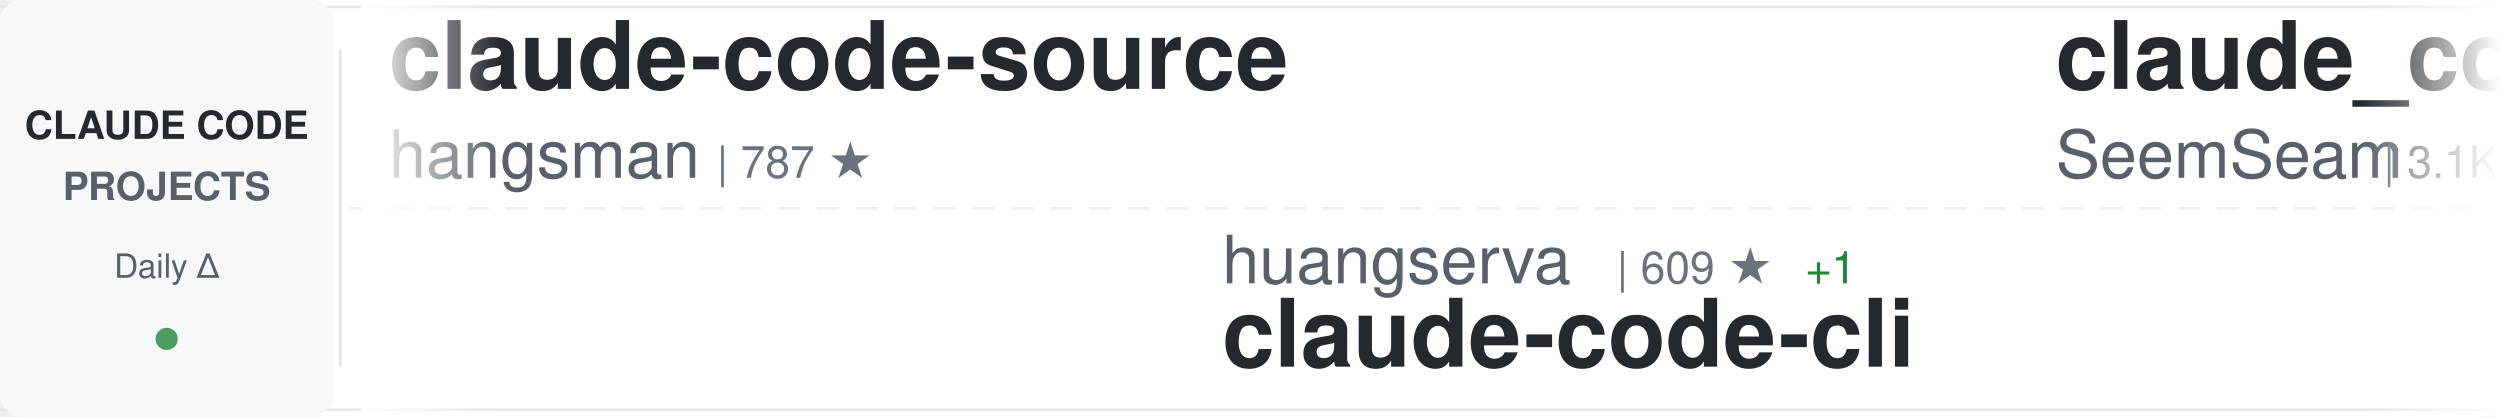
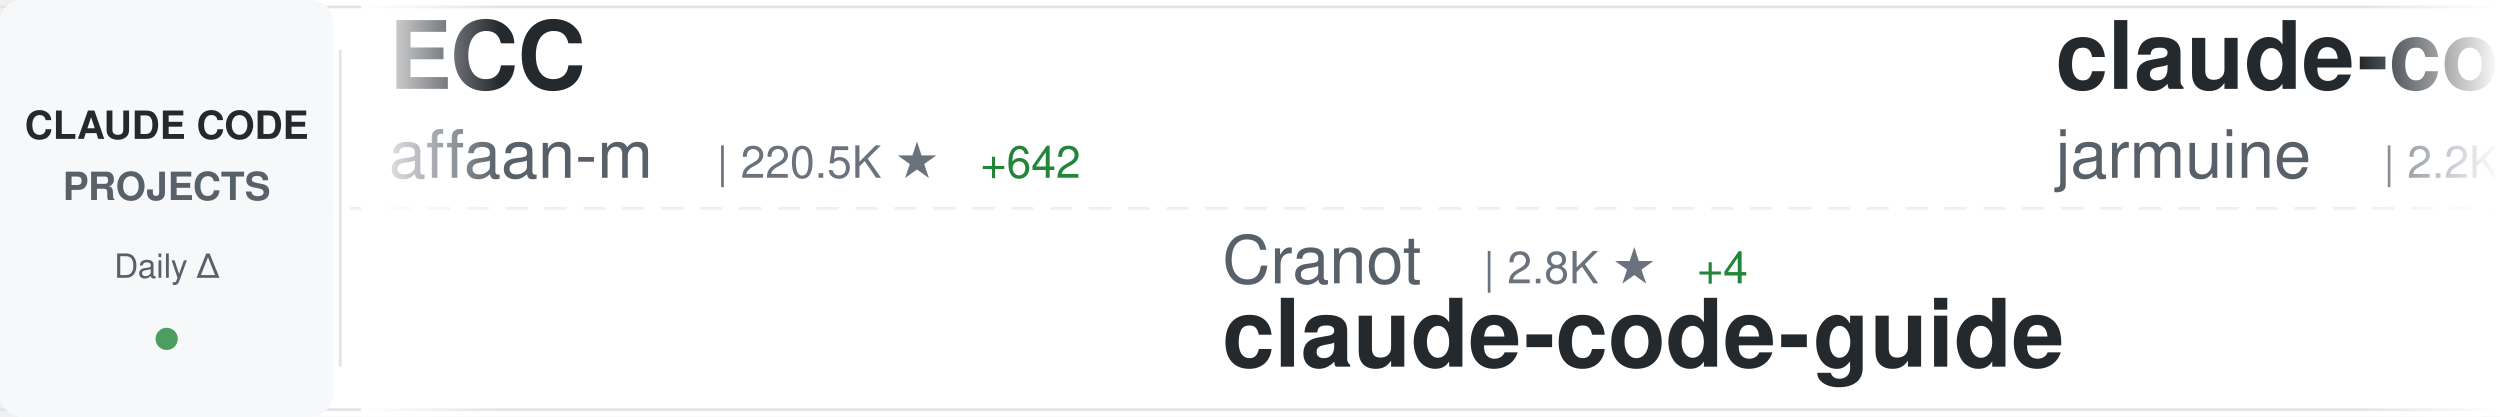
<svg xmlns="http://www.w3.org/2000/svg" width="900" height="150">
  <defs>
    <linearGradient id="awesomeLeftFade" x1="0%" y1="0%" x2="100%" y2="0%">
      <stop offset="0%" style="stop-color:#ffffff;stop-opacity:1" />
      <stop offset="100%" style="stop-color:#ffffff;stop-opacity:0" />
    </linearGradient>
    <linearGradient id="awesomeRightFade" x1="0%" y1="0%" x2="100%" y2="0%">
      <stop offset="0%" style="stop-color:#ffffff;stop-opacity:0" />
      <stop offset="100%" style="stop-color:#ffffff;stop-opacity:1" />
    </linearGradient>
  </defs>
  <rect width="900" height="150" fill="#ffffff" rx="8" />
  <rect x="0" y="2" width="900" height="1" fill="#e1e4e8" />
  <rect x="0" y="147" width="900" height="1" fill="#e1e4e8" />
  <line x1="0" y1="75" x2="900" y2="75" stroke="#e1e4e8" stroke-width="1" stroke-dasharray="8 6" opacity="0.6" />
  <rect x="0" y="0" width="120" height="150" fill="#f6f8fa" rx="8" />
  <text x="60" y="50" font-family="-apple-system, BlinkMacSystemFont, 'Segoe UI', Helvetica, Arial, sans-serif" font-size="14" font-weight="600" fill="#24292e" text-anchor="middle">CLAUDE CODE</text>
  <text x="60" y="72" font-family="-apple-system, BlinkMacSystemFont, 'Segoe UI', Helvetica, Arial, sans-serif" font-size="14" font-weight="600" fill="#586069" text-anchor="middle">PROJECTS</text>
  <text x="60" y="100" font-family="-apple-system, BlinkMacSystemFont, 'Segoe UI', Helvetica, Arial, sans-serif" font-size="12" font-weight="500" fill="#586069" text-anchor="middle">Daily Δ</text>
  <circle cx="60" cy="122" r="4" fill="#22863a" opacity="0.8" />
  <rect x="122" y="18" width="1" height="114" fill="#e1e4e8" />
  <clipPath id="awesomeTickerClip">
    <rect x="130" y="0" width="770" height="150" />
  </clipPath>
  <g clip-path="url(#awesomeTickerClip)">
    <g id="awesomeTickerItems">
      <animateTransform attributeName="transform" attributeType="XML" type="translate" from="0 0" to="-3000 0" dur="54s" repeatCount="indefinite" />
      <g transform="translate(0, 0)">
-         <text x="140" y="32" font-family="-apple-system, BlinkMacSystemFont, 'Segoe UI', Helvetica, Arial, sans-serif" font-size="34" font-weight="600" fill="#24292e">claude-code-source</text>
-         <text x="140" y="64" font-family="-apple-system, BlinkMacSystemFont, 'Segoe UI', Helvetica, Arial, sans-serif" font-size="24" font-weight="400" fill="#586069">hangsman</text>
-         <text x="258" y="64" font-family="-apple-system, BlinkMacSystemFont, 'Segoe UI', Helvetica, Arial, sans-serif" font-size="16" font-weight="500" fill="#6a737d">| 787 ★</text>
+         <text x="140" y="32" font-family="-apple-system, BlinkMacSystemFont, 'Segoe UI', Helvetica, Arial, sans-serif" font-size="34" font-weight="600" fill="#24292e">ECC</text>
+         <text x="140" y="64" font-family="-apple-system, BlinkMacSystemFont, 'Segoe UI', Helvetica, Arial, sans-serif" font-size="24" font-weight="400" fill="#586069">affaan-m</text>
+         <text x="258" y="64" font-family="-apple-system, BlinkMacSystemFont, 'Segoe UI', Helvetica, Arial, sans-serif" font-size="16" font-weight="500" fill="#6a737d">| 220.5K ★</text>
+         <text x="353" y="64" font-family="-apple-system, BlinkMacSystemFont, 'Segoe UI', Helvetica, Arial, sans-serif" font-size="16" font-weight="500" fill="#22863a"> +642</text>
      </g>
      <g transform="translate(300, 0)">
-         <text x="140" y="102" font-family="-apple-system, BlinkMacSystemFont, 'Segoe UI', Helvetica, Arial, sans-serif" font-size="24" font-weight="400" fill="#586069">huangserva</text>
-         <text x="282" y="102" font-family="-apple-system, BlinkMacSystemFont, 'Segoe UI', Helvetica, Arial, sans-serif" font-size="16" font-weight="500" fill="#6a737d">| 609 ★</text>
-         <text x="350" y="102" font-family="-apple-system, BlinkMacSystemFont, 'Segoe UI', Helvetica, Arial, sans-serif" font-size="16" font-weight="500" fill="#22863a"> +1</text>
-         <text x="140" y="132" font-family="-apple-system, BlinkMacSystemFont, 'Segoe UI', Helvetica, Arial, sans-serif" font-size="34" font-weight="600" fill="#24292e">claude-code-cli</text>
+         <text x="140" y="102" font-family="-apple-system, BlinkMacSystemFont, 'Segoe UI', Helvetica, Arial, sans-serif" font-size="24" font-weight="400" fill="#586069">Cranot</text>
+         <text x="234" y="102" font-family="-apple-system, BlinkMacSystemFont, 'Segoe UI', Helvetica, Arial, sans-serif" font-size="16" font-weight="500" fill="#6a737d">| 2.8K ★</text>
+         <text x="311" y="102" font-family="-apple-system, BlinkMacSystemFont, 'Segoe UI', Helvetica, Arial, sans-serif" font-size="16" font-weight="500" fill="#22863a"> +4</text>
+         <text x="140" y="132" font-family="-apple-system, BlinkMacSystemFont, 'Segoe UI', Helvetica, Arial, sans-serif" font-size="34" font-weight="600" fill="#24292e">claude-code-guide</text>
      </g>
      <g transform="translate(600, 0)">
-         <text x="140" y="32" font-family="-apple-system, BlinkMacSystemFont, 'Segoe UI', Helvetica, Arial, sans-serif" font-size="34" font-weight="600" fill="#24292e">claude_codex_bridge</text>
-         <text x="140" y="64" font-family="-apple-system, BlinkMacSystemFont, 'Segoe UI', Helvetica, Arial, sans-serif" font-size="24" font-weight="400" fill="#586069">SeemSeam</text>
-         <text x="258" y="64" font-family="-apple-system, BlinkMacSystemFont, 'Segoe UI', Helvetica, Arial, sans-serif" font-size="16" font-weight="500" fill="#6a737d">| 3.1K ★</text>
-         <text x="335" y="64" font-family="-apple-system, BlinkMacSystemFont, 'Segoe UI', Helvetica, Arial, sans-serif" font-size="16" font-weight="500" fill="#22863a"> +15</text>
+         <text x="140" y="32" font-family="-apple-system, BlinkMacSystemFont, 'Segoe UI', Helvetica, Arial, sans-serif" font-size="34" font-weight="600" fill="#24292e">claude-code</text>
+         <text x="140" y="64" font-family="-apple-system, BlinkMacSystemFont, 'Segoe UI', Helvetica, Arial, sans-serif" font-size="24" font-weight="400" fill="#586069">jarmuine</text>
+         <text x="258" y="64" font-family="-apple-system, BlinkMacSystemFont, 'Segoe UI', Helvetica, Arial, sans-serif" font-size="16" font-weight="500" fill="#6a737d">| 2.2K ★</text>
      </g>
      <g transform="translate(900, 0)">
-         <text x="140" y="102" font-family="-apple-system, BlinkMacSystemFont, 'Segoe UI', Helvetica, Arial, sans-serif" font-size="24" font-weight="400" fill="#586069">affaan-m</text>
-         <text x="258" y="102" font-family="-apple-system, BlinkMacSystemFont, 'Segoe UI', Helvetica, Arial, sans-serif" font-size="16" font-weight="500" fill="#6a737d">| 220.4K ★</text>
-         <text x="353" y="102" font-family="-apple-system, BlinkMacSystemFont, 'Segoe UI', Helvetica, Arial, sans-serif" font-size="16" font-weight="500" fill="#22863a"> +582</text>
-         <text x="140" y="132" font-family="-apple-system, BlinkMacSystemFont, 'Segoe UI', Helvetica, Arial, sans-serif" font-size="34" font-weight="600" fill="#24292e">ECC</text>
+         <text x="140" y="102" font-family="-apple-system, BlinkMacSystemFont, 'Segoe UI', Helvetica, Arial, sans-serif" font-size="24" font-weight="400" fill="#586069">Donchitos</text>
+         <text x="270" y="102" font-family="-apple-system, BlinkMacSystemFont, 'Segoe UI', Helvetica, Arial, sans-serif" font-size="16" font-weight="500" fill="#6a737d">| 22.1K ★</text>
+         <text x="356" y="102" font-family="-apple-system, BlinkMacSystemFont, 'Segoe UI', Helvetica, Arial, sans-serif" font-size="16" font-weight="500" fill="#22863a"> +41</text>
+         <text x="140" y="132" font-family="-apple-system, BlinkMacSystemFont, 'Segoe UI', Helvetica, Arial, sans-serif" font-size="34" font-weight="600" fill="#24292e">Claude-Code-Game-Studios</text>
      </g>
      <g transform="translate(1200, 0)">
-         <text x="140" y="32" font-family="-apple-system, BlinkMacSystemFont, 'Segoe UI', Helvetica, Arial, sans-serif" font-size="34" font-weight="600" fill="#24292e">claude-code-proxy</text>
-         <text x="140" y="64" font-family="-apple-system, BlinkMacSystemFont, 'Segoe UI', Helvetica, Arial, sans-serif" font-size="24" font-weight="400" fill="#586069">1rgs</text>
-         <text x="210" y="64" font-family="-apple-system, BlinkMacSystemFont, 'Segoe UI', Helvetica, Arial, sans-serif" font-size="16" font-weight="500" fill="#6a737d">| 3.7K ★</text>
-         <text x="287" y="64" font-family="-apple-system, BlinkMacSystemFont, 'Segoe UI', Helvetica, Arial, sans-serif" font-size="16" font-weight="500" fill="#22863a"> +4</text>
+         <text x="140" y="32" font-family="-apple-system, BlinkMacSystemFont, 'Segoe UI', Helvetica, Arial, sans-serif" font-size="34" font-weight="600" fill="#24292e">awesome-claude-code-suba...</text>
+         <text x="140" y="64" font-family="-apple-system, BlinkMacSystemFont, 'Segoe UI', Helvetica, Arial, sans-serif" font-size="24" font-weight="400" fill="#586069">VoltAgent</text>
+         <text x="270" y="64" font-family="-apple-system, BlinkMacSystemFont, 'Segoe UI', Helvetica, Arial, sans-serif" font-size="16" font-weight="500" fill="#6a737d">| 22.3K ★</text>
+         <text x="356" y="64" font-family="-apple-system, BlinkMacSystemFont, 'Segoe UI', Helvetica, Arial, sans-serif" font-size="16" font-weight="500" fill="#22863a"> +42</text>
      </g>
      <g transform="translate(1500, 0)">
-         <text x="140" y="102" font-family="-apple-system, BlinkMacSystemFont, 'Segoe UI', Helvetica, Arial, sans-serif" font-size="24" font-weight="400" fill="#586069">shanraisshan</text>
-         <text x="306" y="102" font-family="-apple-system, BlinkMacSystemFont, 'Segoe UI', Helvetica, Arial, sans-serif" font-size="16" font-weight="500" fill="#6a737d">| 59.3K ★</text>
-         <text x="392" y="102" font-family="-apple-system, BlinkMacSystemFont, 'Segoe UI', Helvetica, Arial, sans-serif" font-size="16" font-weight="500" fill="#22863a"> +462</text>
-         <text x="140" y="132" font-family="-apple-system, BlinkMacSystemFont, 'Segoe UI', Helvetica, Arial, sans-serif" font-size="34" font-weight="600" fill="#24292e">claude-code-best-practic...</text>
+         <text x="140" y="102" font-family="-apple-system, BlinkMacSystemFont, 'Segoe UI', Helvetica, Arial, sans-serif" font-size="24" font-weight="400" fill="#586069">Maciek-roboblog</text>
+         <text x="342" y="102" font-family="-apple-system, BlinkMacSystemFont, 'Segoe UI', Helvetica, Arial, sans-serif" font-size="16" font-weight="500" fill="#6a737d">| 8.3K ★</text>
+         <text x="419" y="102" font-family="-apple-system, BlinkMacSystemFont, 'Segoe UI', Helvetica, Arial, sans-serif" font-size="16" font-weight="500" fill="#22863a"> +10</text>
+         <text x="140" y="132" font-family="-apple-system, BlinkMacSystemFont, 'Segoe UI', Helvetica, Arial, sans-serif" font-size="34" font-weight="600" fill="#24292e">Claude-Code-Usage-Monito...</text>
      </g>
      <g transform="translate(1800, 0)">
-         <text x="140" y="32" font-family="-apple-system, BlinkMacSystemFont, 'Segoe UI', Helvetica, Arial, sans-serif" font-size="34" font-weight="600" fill="#24292e">claude-code-proxy</text>
-         <text x="140" y="64" font-family="-apple-system, BlinkMacSystemFont, 'Segoe UI', Helvetica, Arial, sans-serif" font-size="24" font-weight="400" fill="#586069">fuergaosi233</text>
-         <text x="306" y="64" font-family="-apple-system, BlinkMacSystemFont, 'Segoe UI', Helvetica, Arial, sans-serif" font-size="16" font-weight="500" fill="#6a737d">| 2.7K ★</text>
-         <text x="383" y="64" font-family="-apple-system, BlinkMacSystemFont, 'Segoe UI', Helvetica, Arial, sans-serif" font-size="16" font-weight="500" fill="#22863a"> +7</text>
+         <text x="140" y="32" font-family="-apple-system, BlinkMacSystemFont, 'Segoe UI', Helvetica, Arial, sans-serif" font-size="34" font-weight="600" fill="#24292e">claude-code-analysis</text>
+         <text x="140" y="64" font-family="-apple-system, BlinkMacSystemFont, 'Segoe UI', Helvetica, Arial, sans-serif" font-size="24" font-weight="400" fill="#586069">liuup</text>
+         <text x="222" y="64" font-family="-apple-system, BlinkMacSystemFont, 'Segoe UI', Helvetica, Arial, sans-serif" font-size="16" font-weight="500" fill="#6a737d">| 3.3K ★</text>
+         <text x="299" y="64" font-family="-apple-system, BlinkMacSystemFont, 'Segoe UI', Helvetica, Arial, sans-serif" font-size="16" font-weight="500" fill="#22863a"> +11</text>
      </g>
      <g transform="translate(2100, 0)">
-         <text x="140" y="102" font-family="-apple-system, BlinkMacSystemFont, 'Segoe UI', Helvetica, Arial, sans-serif" font-size="24" font-weight="400" fill="#586069">anthropics</text>
-         <text x="282" y="102" font-family="-apple-system, BlinkMacSystemFont, 'Segoe UI', Helvetica, Arial, sans-serif" font-size="16" font-weight="500" fill="#6a737d">| 5.3K ★</text>
-         <text x="359" y="102" font-family="-apple-system, BlinkMacSystemFont, 'Segoe UI', Helvetica, Arial, sans-serif" font-size="16" font-weight="500" fill="#22863a"> +9</text>
-         <text x="140" y="132" font-family="-apple-system, BlinkMacSystemFont, 'Segoe UI', Helvetica, Arial, sans-serif" font-size="34" font-weight="600" fill="#24292e">claude-code-security-rev...</text>
+         <text x="140" y="102" font-family="-apple-system, BlinkMacSystemFont, 'Segoe UI', Helvetica, Arial, sans-serif" font-size="24" font-weight="400" fill="#586069">kodu-ai</text>
+         <text x="246" y="102" font-family="-apple-system, BlinkMacSystemFont, 'Segoe UI', Helvetica, Arial, sans-serif" font-size="16" font-weight="500" fill="#6a737d">| 5.3K ★</text>
+         <text x="140" y="132" font-family="-apple-system, BlinkMacSystemFont, 'Segoe UI', Helvetica, Arial, sans-serif" font-size="34" font-weight="600" fill="#24292e">claude-coder</text>
      </g>
      <g transform="translate(2400, 0)">
-         <text x="140" y="32" font-family="-apple-system, BlinkMacSystemFont, 'Segoe UI', Helvetica, Arial, sans-serif" font-size="34" font-weight="600" fill="#24292e">pi-vs-claude-code</text>
-         <text x="140" y="64" font-family="-apple-system, BlinkMacSystemFont, 'Segoe UI', Helvetica, Arial, sans-serif" font-size="24" font-weight="400" fill="#586069">disler</text>
-         <text x="234" y="64" font-family="-apple-system, BlinkMacSystemFont, 'Segoe UI', Helvetica, Arial, sans-serif" font-size="16" font-weight="500" fill="#6a737d">| 1.4K ★</text>
-         <text x="311" y="64" font-family="-apple-system, BlinkMacSystemFont, 'Segoe UI', Helvetica, Arial, sans-serif" font-size="16" font-weight="500" fill="#22863a"> +5</text>
+         <text x="140" y="32" font-family="-apple-system, BlinkMacSystemFont, 'Segoe UI', Helvetica, Arial, sans-serif" font-size="34" font-weight="600" fill="#24292e">claude-code-my-workflow</text>
+         <text x="140" y="64" font-family="-apple-system, BlinkMacSystemFont, 'Segoe UI', Helvetica, Arial, sans-serif" font-size="24" font-weight="400" fill="#586069">pedrohcgs</text>
+         <text x="270" y="64" font-family="-apple-system, BlinkMacSystemFont, 'Segoe UI', Helvetica, Arial, sans-serif" font-size="16" font-weight="500" fill="#6a737d">| 1.3K ★</text>
+         <text x="347" y="64" font-family="-apple-system, BlinkMacSystemFont, 'Segoe UI', Helvetica, Arial, sans-serif" font-size="16" font-weight="500" fill="#22863a"> +3</text>
      </g>
      <g transform="translate(2700, 0)">
-         <text x="140" y="102" font-family="-apple-system, BlinkMacSystemFont, 'Segoe UI', Helvetica, Arial, sans-serif" font-size="24" font-weight="400" fill="#586069">luyao618</text>
-         <text x="258" y="102" font-family="-apple-system, BlinkMacSystemFont, 'Segoe UI', Helvetica, Arial, sans-serif" font-size="16" font-weight="500" fill="#6a737d">| 1.6K ★</text>
-         <text x="335" y="102" font-family="-apple-system, BlinkMacSystemFont, 'Segoe UI', Helvetica, Arial, sans-serif" font-size="16" font-weight="500" fill="#22863a"> +3</text>
-         <text x="140" y="132" font-family="-apple-system, BlinkMacSystemFont, 'Segoe UI', Helvetica, Arial, sans-serif" font-size="34" font-weight="600" fill="#24292e">Claude-Code-Source-Study</text>
+         <text x="140" y="102" font-family="-apple-system, BlinkMacSystemFont, 'Segoe UI', Helvetica, Arial, sans-serif" font-size="24" font-weight="400" fill="#586069">Tinkeringg-Lab</text>
+         <text x="330" y="102" font-family="-apple-system, BlinkMacSystemFont, 'Segoe UI', Helvetica, Arial, sans-serif" font-size="16" font-weight="500" fill="#6a737d">| 208 ★</text>
+         <text x="140" y="132" font-family="-apple-system, BlinkMacSystemFont, 'Segoe UI', Helvetica, Arial, sans-serif" font-size="34" font-weight="600" fill="#24292e">claude-code</text>
      </g>
      <g transform="translate(3000, 0)">
-         <text x="140" y="32" font-family="-apple-system, BlinkMacSystemFont, 'Segoe UI', Helvetica, Arial, sans-serif" font-size="34" font-weight="600" fill="#24292e">claude-code-source</text>
-         <text x="140" y="64" font-family="-apple-system, BlinkMacSystemFont, 'Segoe UI', Helvetica, Arial, sans-serif" font-size="24" font-weight="400" fill="#586069">hangsman</text>
-         <text x="258" y="64" font-family="-apple-system, BlinkMacSystemFont, 'Segoe UI', Helvetica, Arial, sans-serif" font-size="16" font-weight="500" fill="#6a737d">| 787 ★</text>
+         <text x="140" y="32" font-family="-apple-system, BlinkMacSystemFont, 'Segoe UI', Helvetica, Arial, sans-serif" font-size="34" font-weight="600" fill="#24292e">ECC</text>
+         <text x="140" y="64" font-family="-apple-system, BlinkMacSystemFont, 'Segoe UI', Helvetica, Arial, sans-serif" font-size="24" font-weight="400" fill="#586069">affaan-m</text>
+         <text x="258" y="64" font-family="-apple-system, BlinkMacSystemFont, 'Segoe UI', Helvetica, Arial, sans-serif" font-size="16" font-weight="500" fill="#6a737d">| 220.5K ★</text>
+         <text x="353" y="64" font-family="-apple-system, BlinkMacSystemFont, 'Segoe UI', Helvetica, Arial, sans-serif" font-size="16" font-weight="500" fill="#22863a"> +642</text>
      </g>
      <g transform="translate(3300, 0)">
-         <text x="140" y="102" font-family="-apple-system, BlinkMacSystemFont, 'Segoe UI', Helvetica, Arial, sans-serif" font-size="24" font-weight="400" fill="#586069">huangserva</text>
-         <text x="282" y="102" font-family="-apple-system, BlinkMacSystemFont, 'Segoe UI', Helvetica, Arial, sans-serif" font-size="16" font-weight="500" fill="#6a737d">| 609 ★</text>
-         <text x="350" y="102" font-family="-apple-system, BlinkMacSystemFont, 'Segoe UI', Helvetica, Arial, sans-serif" font-size="16" font-weight="500" fill="#22863a"> +1</text>
-         <text x="140" y="132" font-family="-apple-system, BlinkMacSystemFont, 'Segoe UI', Helvetica, Arial, sans-serif" font-size="34" font-weight="600" fill="#24292e">claude-code-cli</text>
+         <text x="140" y="102" font-family="-apple-system, BlinkMacSystemFont, 'Segoe UI', Helvetica, Arial, sans-serif" font-size="24" font-weight="400" fill="#586069">Cranot</text>
+         <text x="234" y="102" font-family="-apple-system, BlinkMacSystemFont, 'Segoe UI', Helvetica, Arial, sans-serif" font-size="16" font-weight="500" fill="#6a737d">| 2.8K ★</text>
+         <text x="311" y="102" font-family="-apple-system, BlinkMacSystemFont, 'Segoe UI', Helvetica, Arial, sans-serif" font-size="16" font-weight="500" fill="#22863a"> +4</text>
+         <text x="140" y="132" font-family="-apple-system, BlinkMacSystemFont, 'Segoe UI', Helvetica, Arial, sans-serif" font-size="34" font-weight="600" fill="#24292e">claude-code-guide</text>
      </g>
      <g transform="translate(3600, 0)">
-         <text x="140" y="32" font-family="-apple-system, BlinkMacSystemFont, 'Segoe UI', Helvetica, Arial, sans-serif" font-size="34" font-weight="600" fill="#24292e">claude_codex_bridge</text>
-         <text x="140" y="64" font-family="-apple-system, BlinkMacSystemFont, 'Segoe UI', Helvetica, Arial, sans-serif" font-size="24" font-weight="400" fill="#586069">SeemSeam</text>
-         <text x="258" y="64" font-family="-apple-system, BlinkMacSystemFont, 'Segoe UI', Helvetica, Arial, sans-serif" font-size="16" font-weight="500" fill="#6a737d">| 3.1K ★</text>
-         <text x="335" y="64" font-family="-apple-system, BlinkMacSystemFont, 'Segoe UI', Helvetica, Arial, sans-serif" font-size="16" font-weight="500" fill="#22863a"> +15</text>
+         <text x="140" y="32" font-family="-apple-system, BlinkMacSystemFont, 'Segoe UI', Helvetica, Arial, sans-serif" font-size="34" font-weight="600" fill="#24292e">claude-code</text>
+         <text x="140" y="64" font-family="-apple-system, BlinkMacSystemFont, 'Segoe UI', Helvetica, Arial, sans-serif" font-size="24" font-weight="400" fill="#586069">jarmuine</text>
+         <text x="258" y="64" font-family="-apple-system, BlinkMacSystemFont, 'Segoe UI', Helvetica, Arial, sans-serif" font-size="16" font-weight="500" fill="#6a737d">| 2.2K ★</text>
      </g>
      <g transform="translate(3900, 0)">
-         <text x="140" y="102" font-family="-apple-system, BlinkMacSystemFont, 'Segoe UI', Helvetica, Arial, sans-serif" font-size="24" font-weight="400" fill="#586069">affaan-m</text>
-         <text x="258" y="102" font-family="-apple-system, BlinkMacSystemFont, 'Segoe UI', Helvetica, Arial, sans-serif" font-size="16" font-weight="500" fill="#6a737d">| 220.4K ★</text>
-         <text x="353" y="102" font-family="-apple-system, BlinkMacSystemFont, 'Segoe UI', Helvetica, Arial, sans-serif" font-size="16" font-weight="500" fill="#22863a"> +582</text>
-         <text x="140" y="132" font-family="-apple-system, BlinkMacSystemFont, 'Segoe UI', Helvetica, Arial, sans-serif" font-size="34" font-weight="600" fill="#24292e">ECC</text>
+         <text x="140" y="102" font-family="-apple-system, BlinkMacSystemFont, 'Segoe UI', Helvetica, Arial, sans-serif" font-size="24" font-weight="400" fill="#586069">Donchitos</text>
+         <text x="270" y="102" font-family="-apple-system, BlinkMacSystemFont, 'Segoe UI', Helvetica, Arial, sans-serif" font-size="16" font-weight="500" fill="#6a737d">| 22.1K ★</text>
+         <text x="356" y="102" font-family="-apple-system, BlinkMacSystemFont, 'Segoe UI', Helvetica, Arial, sans-serif" font-size="16" font-weight="500" fill="#22863a"> +41</text>
+         <text x="140" y="132" font-family="-apple-system, BlinkMacSystemFont, 'Segoe UI', Helvetica, Arial, sans-serif" font-size="34" font-weight="600" fill="#24292e">Claude-Code-Game-Studios</text>
      </g>
    </g>
  </g>
  <rect x="130" y="0" width="50" height="150" fill="url(#awesomeLeftFade)" />
  <rect x="850" y="0" width="50" height="150" fill="url(#awesomeRightFade)" />
</svg>
